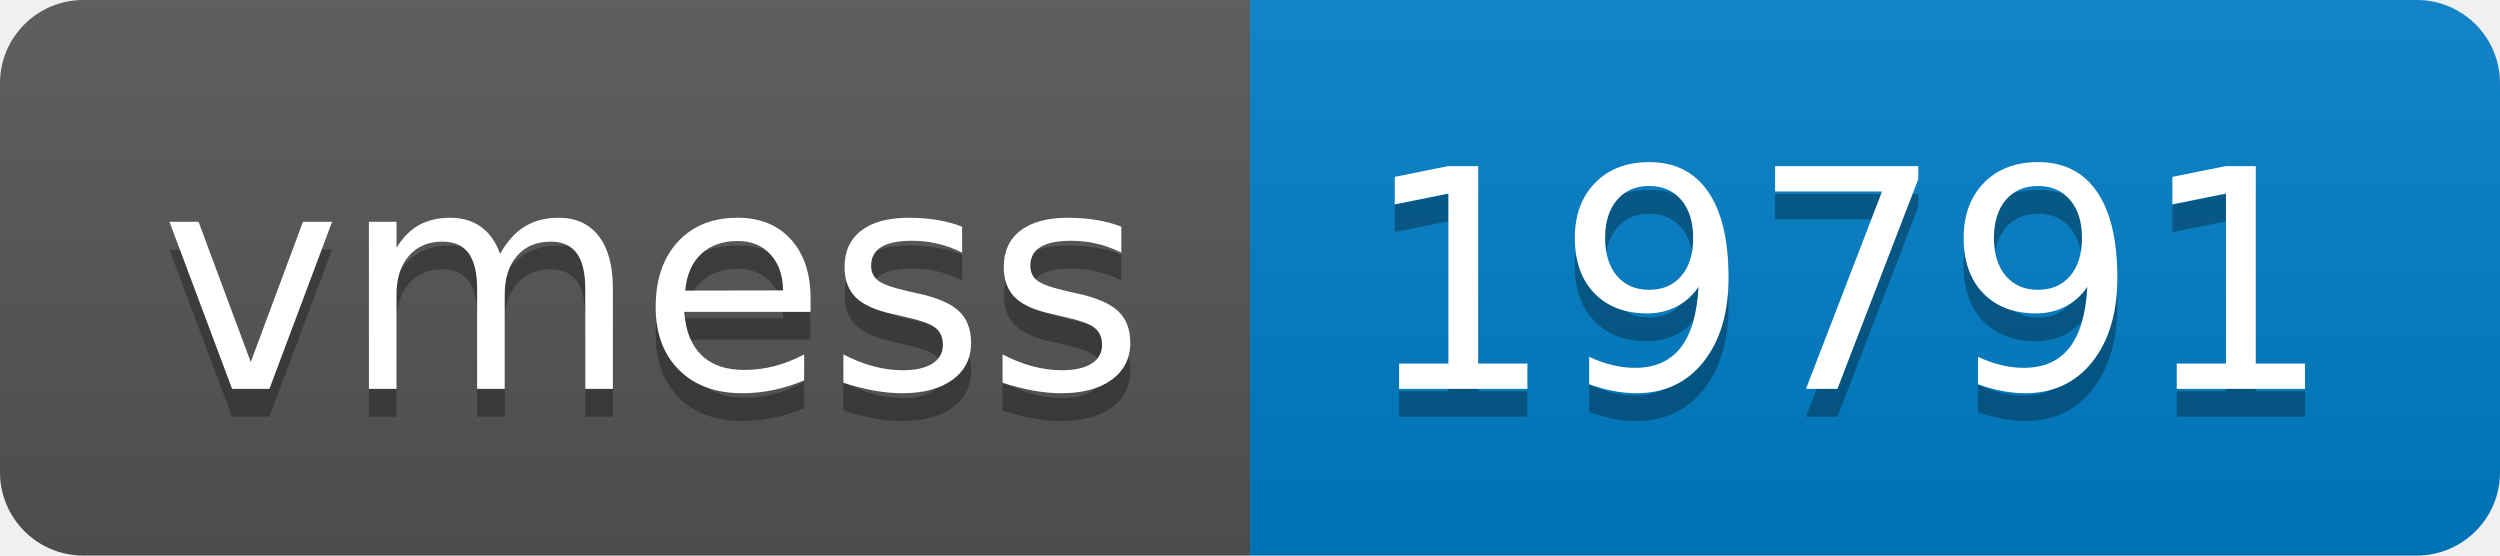
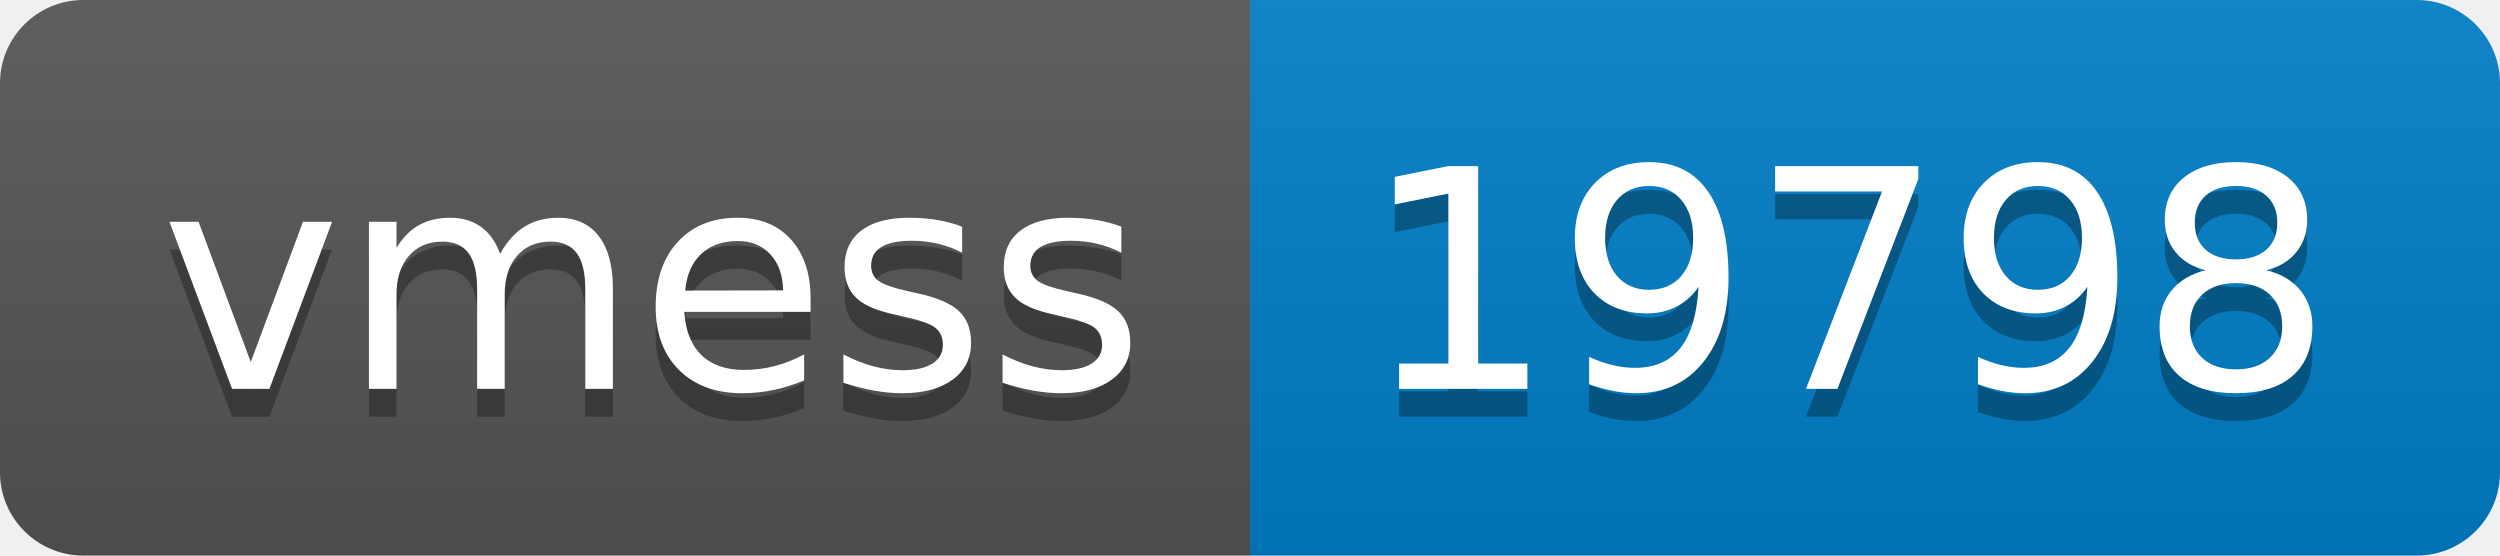
- <svg xmlns="http://www.w3.org/2000/svg" width="90" height="20" role="img" aria-label="vmess: 19791">
+ <svg xmlns="http://www.w3.org/2000/svg" width="90" height="20" role="img" aria-label="vmess: 19798">
  <linearGradient id="s" x2="0" y2="100%">
    <stop offset="0" stop-color="#bbb" stop-opacity=".1" />
    <stop offset="1" stop-opacity=".1" />
  </linearGradient>
  <clipPath id="r">
    <rect width="90" height="20" rx="3" fill="#fff" />
  </clipPath>
  <g clip-path="url(#r)">
    <rect width="45" height="20" fill="#555" />
    <rect x="45" width="45" height="20" fill="#007ec6" />
    <rect width="90" height="20" fill="url(#s)" />
  </g>
  <g fill="#fff" text-anchor="middle" font-family="Verdana,Geneva,DejaVu Sans,sans-serif" text-rendering="geometricPrecision" font-size="110">
    <text aria-hidden="true" x="235" y="150" fill="#010101" fill-opacity=".3" transform="scale(.1)" textLength="350">vmess</text>
    <text x="235" y="140" transform="scale(.1)" fill="#fff" textLength="350">vmess</text>
-     <text aria-hidden="true" x="665" y="150" fill="#010101" fill-opacity=".3" transform="scale(.1)" textLength="350">19791</text>
-     <text x="665" y="140" transform="scale(.1)" fill="#fff" textLength="350">19791</text>
+     <text aria-hidden="true" x="665" y="150" fill="#010101" fill-opacity=".3" transform="scale(.1)" textLength="350">19798</text>
+     <text x="665" y="140" transform="scale(.1)" fill="#fff" textLength="350">19798</text>
  </g>
</svg>
